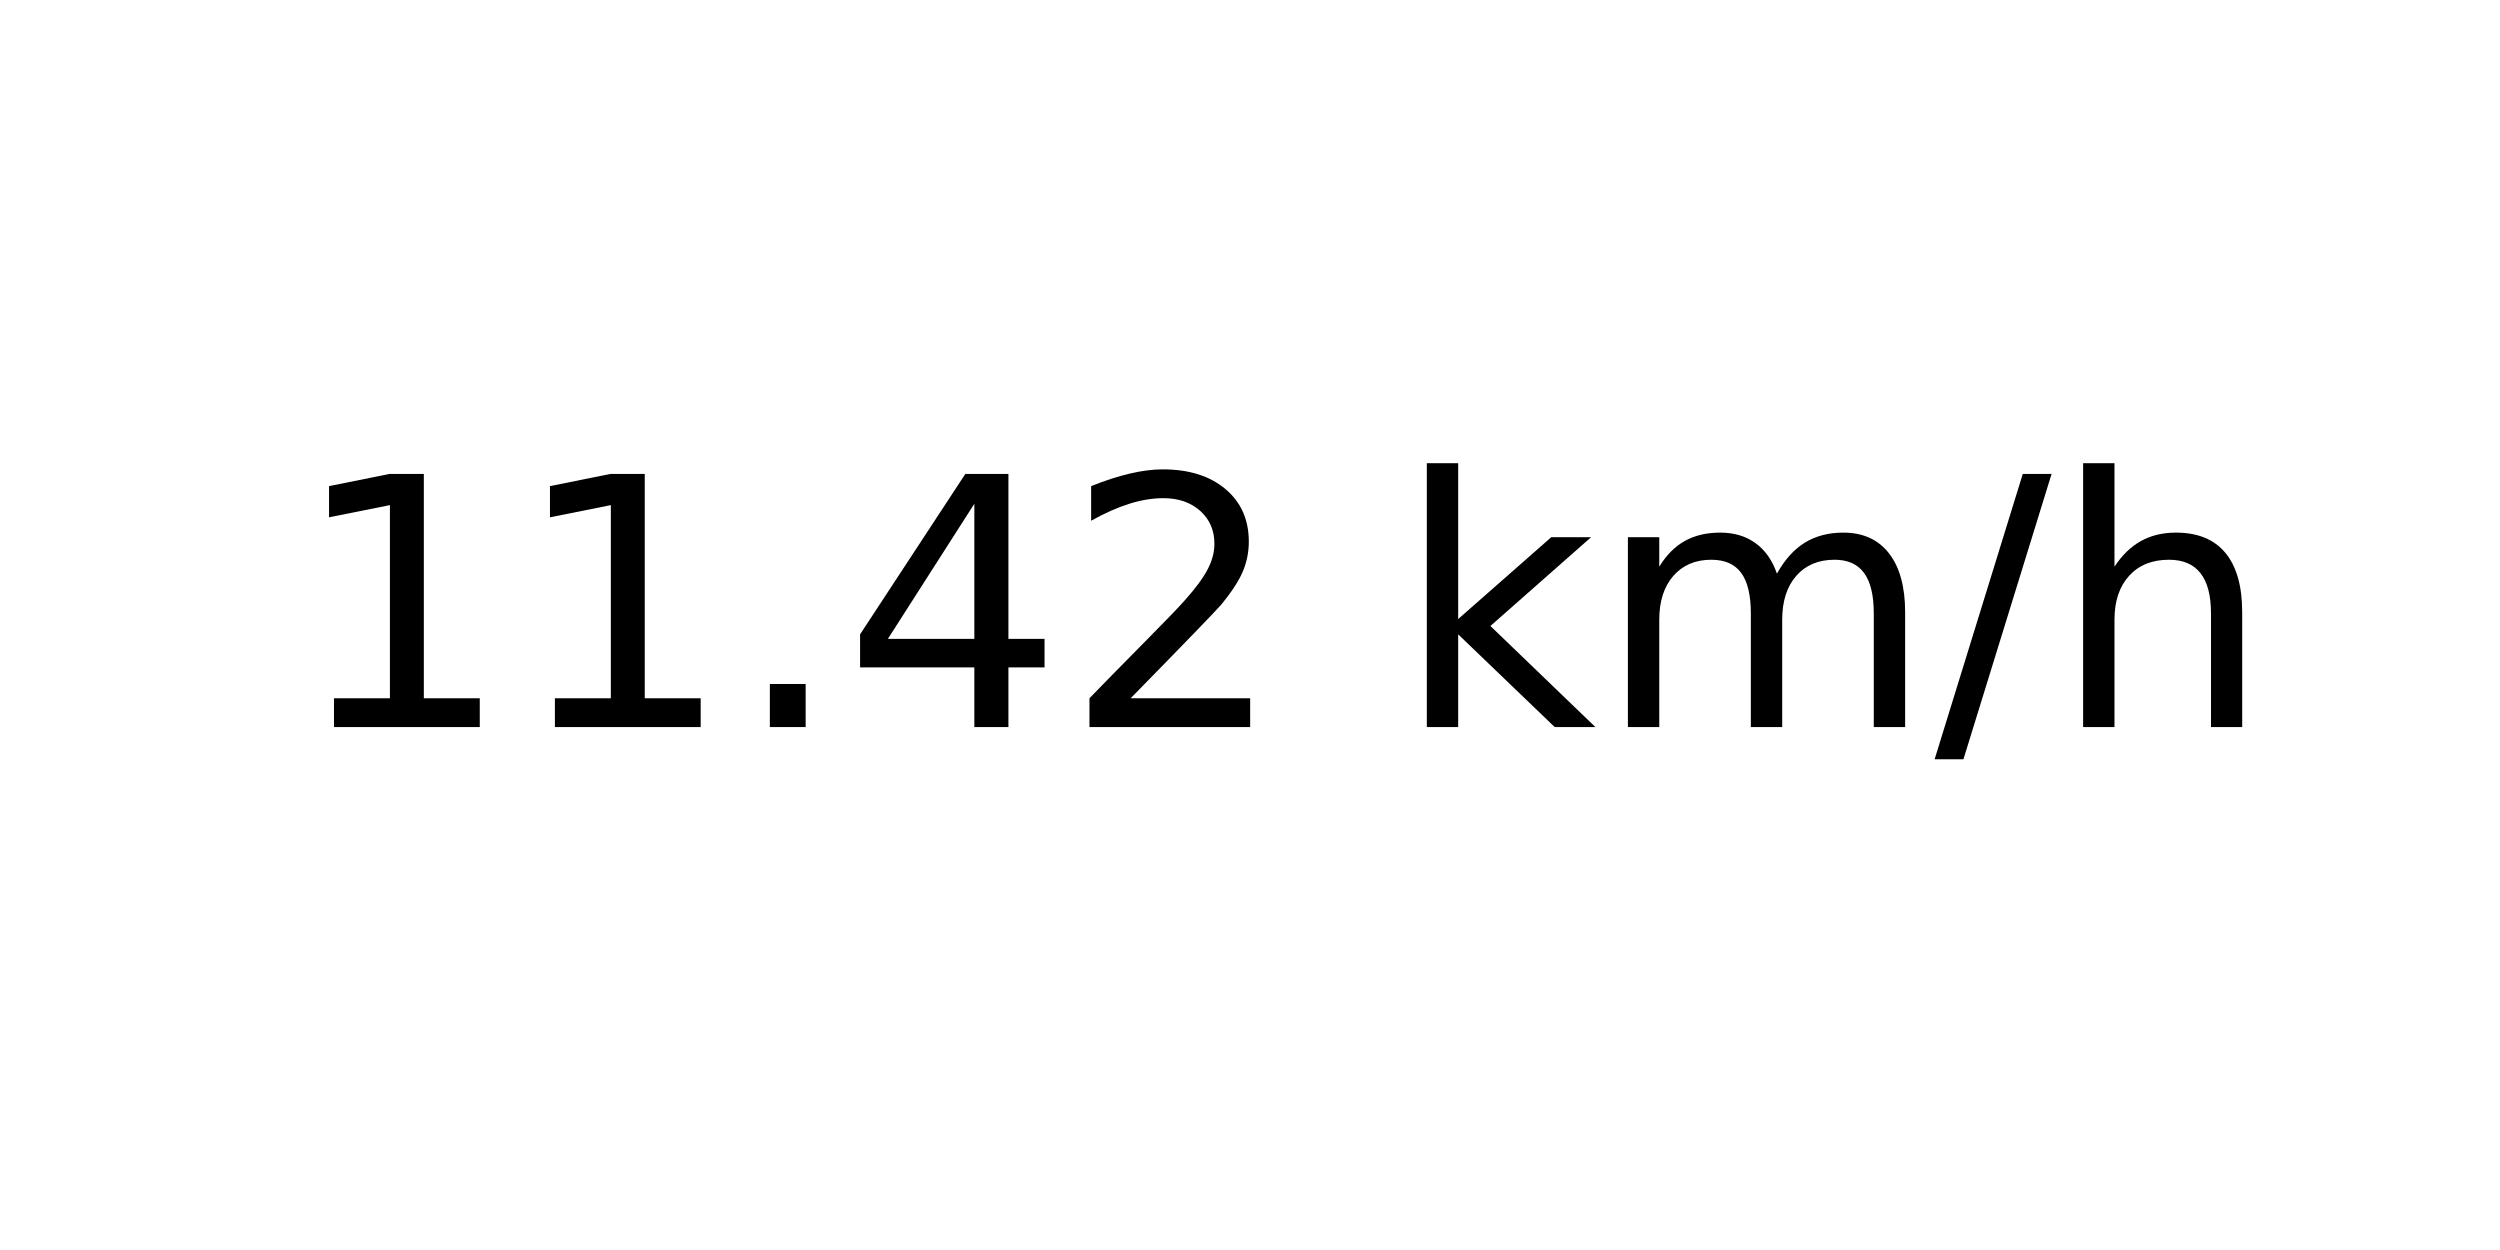
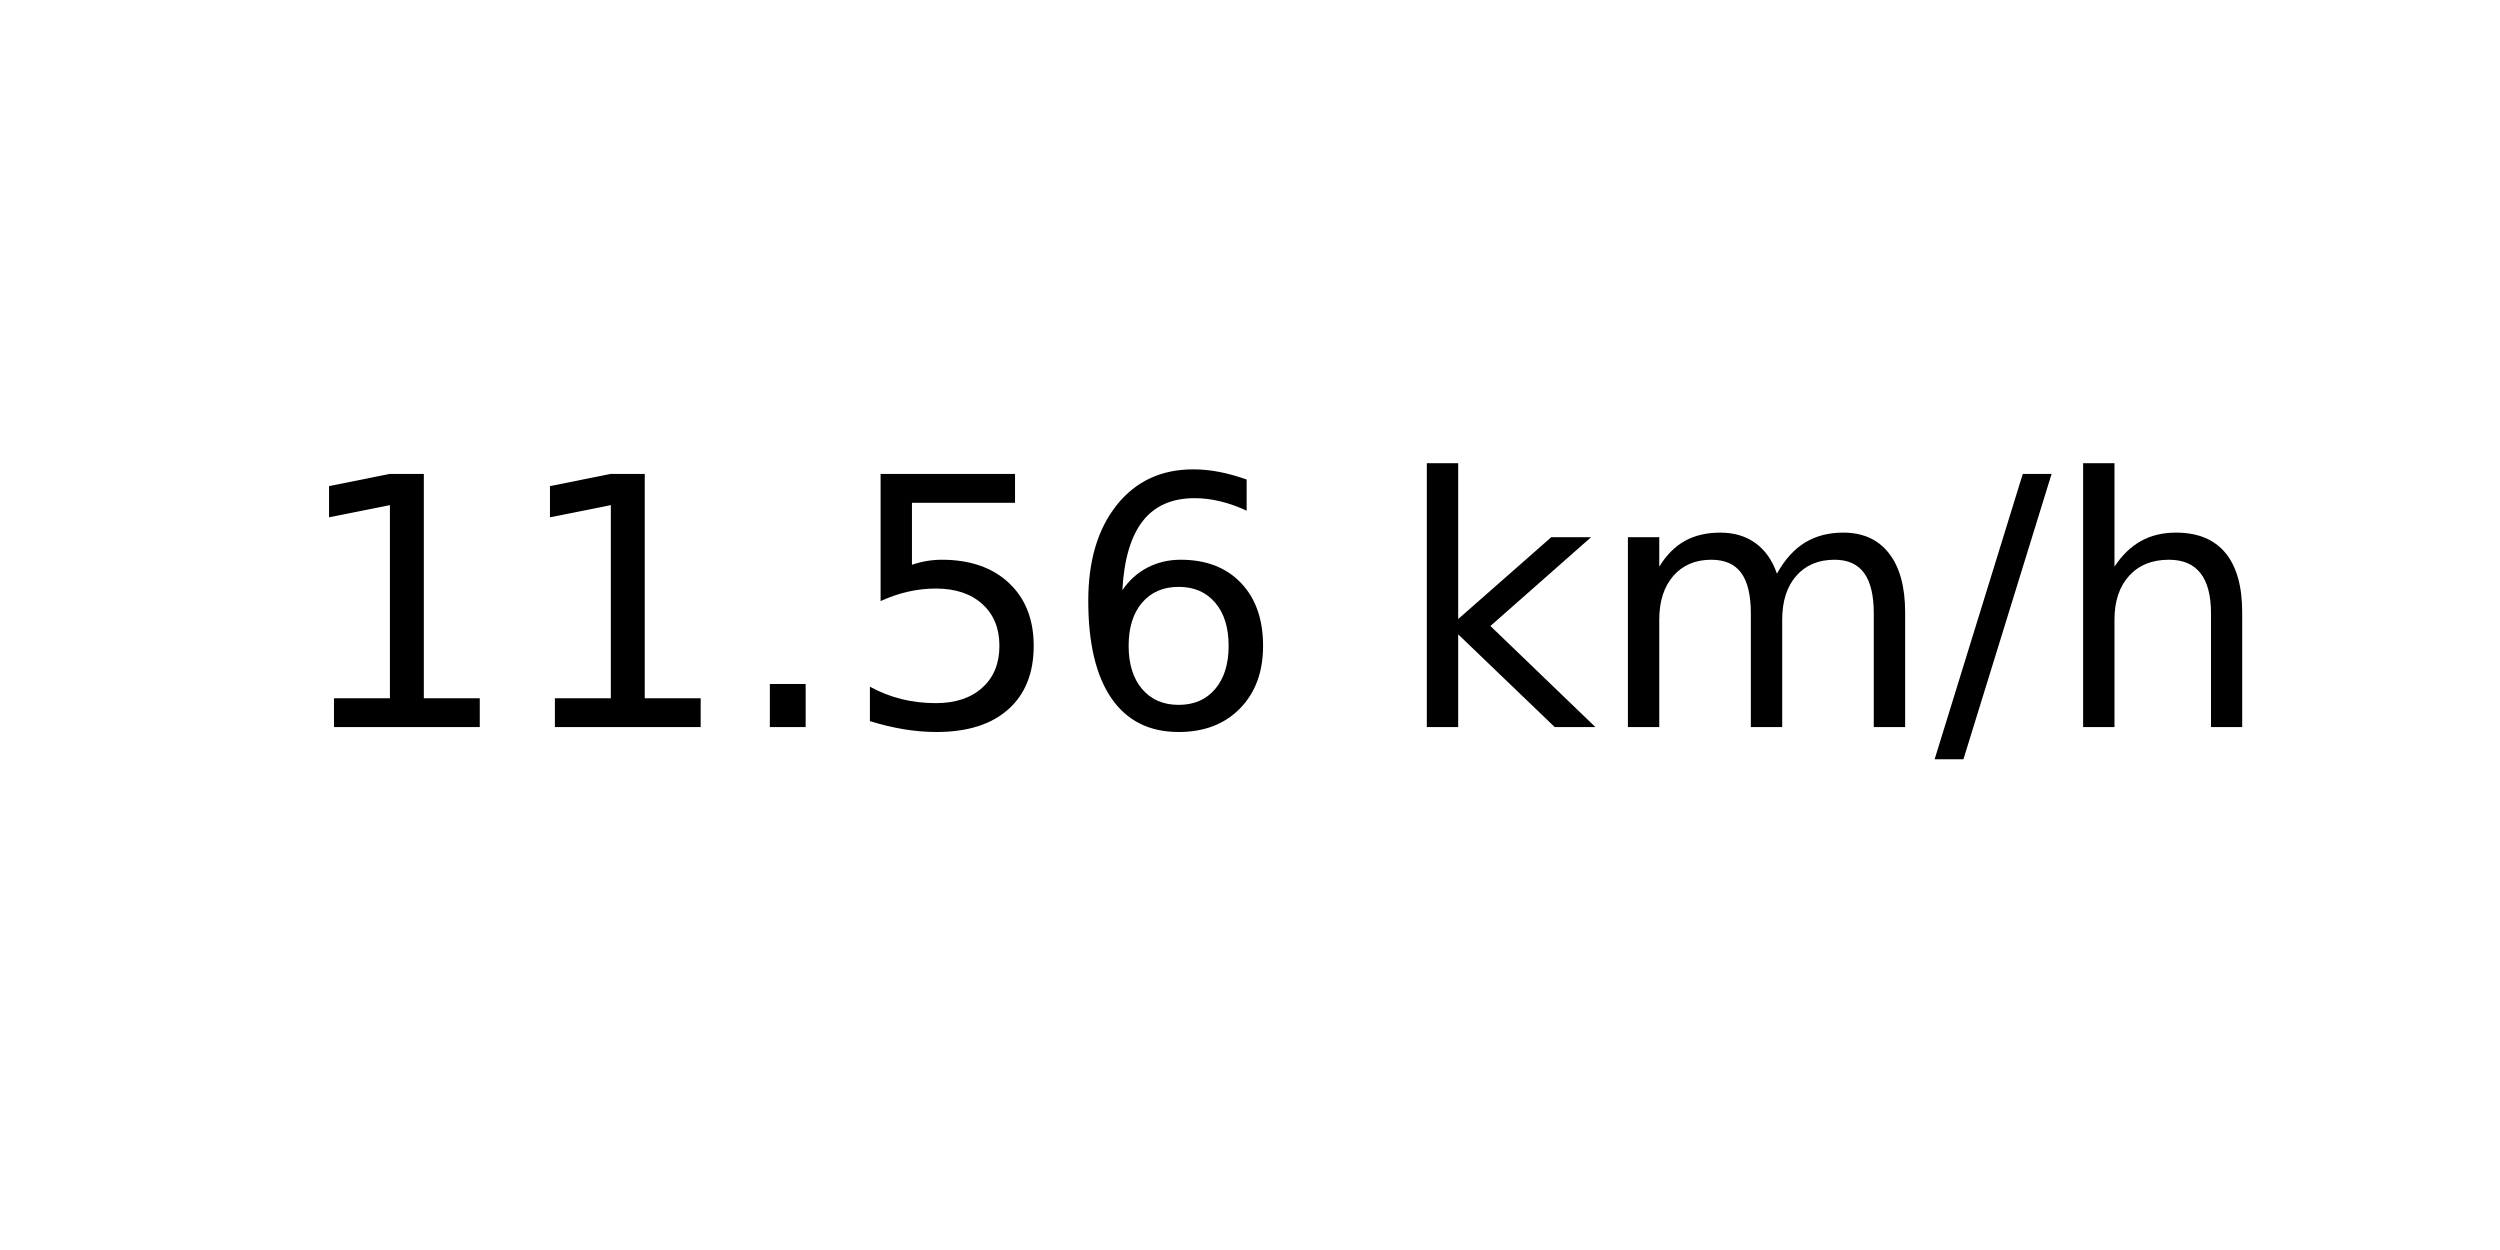
<svg xmlns="http://www.w3.org/2000/svg" xmlns:xlink="http://www.w3.org/1999/xlink" width="72pt" height="36pt" viewBox="0 0 72 36" version="1.1">
  <defs>
    <style type="text/css">*{stroke-linejoin: round; stroke-linecap: butt}</style>
  </defs>
  <g id="figure_1">
    <g id="axes_1">
      <g id="text_1">
        <g transform="translate(8.378125 20.93937) scale(0.1 -0.1)">
          <defs>
            <path id="DejaVuSans-31" d="M 794 531  L 1825 531  L 1825 4091  L 703 3866  L 703 4441  L 1819 4666  L 2450 4666  L 2450 531  L 3481 531  L 3481 0  L 794 0  L 794 531  z " transform="scale(0.015625)" />
            <path id="DejaVuSans-2e" d="M 684 794  L 1344 794  L 1344 0  L 684 0  L 684 794  z " transform="scale(0.015625)" />
-             <path id="DejaVuSans-34" d="M 2419 4116  L 825 1625  L 2419 1625  L 2419 4116  z M 2253 4666  L 3047 4666  L 3047 1625  L 3713 1625  L 3713 1100  L 3047 1100  L 3047 0  L 2419 0  L 2419 1100  L 313 1100  L 313 1709  L 2253 4666  z " transform="scale(0.015625)" />
-             <path id="DejaVuSans-32" d="M 1228 531  L 3431 531  L 3431 0  L 469 0  L 469 531  Q 828 903 1448 1529  Q 2069 2156 2228 2338  Q 2531 2678 2651 2914  Q 2772 3150 2772 3378  Q 2772 3750 2511 3984  Q 2250 4219 1831 4219  Q 1534 4219 1204 4116  Q 875 4013 500 3803  L 500 4441  Q 881 4594 1212 4672  Q 1544 4750 1819 4750  Q 2544 4750 2975 4387  Q 3406 4025 3406 3419  Q 3406 3131 3298 2873  Q 3191 2616 2906 2266  Q 2828 2175 2409 1742  Q 1991 1309 1228 531  z " transform="scale(0.015625)" />
+             <path id="DejaVuSans-35" d="M 691 4666  L 3169 4666  L 3169 4134  L 1269 4134  L 1269 2991  Q 1406 3038 1543 3061  Q 1681 3084 1819 3084  Q 2600 3084 3056 2656  Q 3513 2228 3513 1497  Q 3513 744 3044 326  Q 2575 -91 1722 -91  Q 1428 -91 1123 -41  Q 819 9 494 109  L 494 744  Q 775 591 1075 516  Q 1375 441 1709 441  Q 2250 441 2565 725  Q 2881 1009 2881 1497  Q 2881 1984 2565 2268  Q 2250 2553 1709 2553  Q 1456 2553 1204 2497  Q 953 2441 691 2322  L 691 4666  z " transform="scale(0.015625)" />
+             <path id="DejaVuSans-36" d="M 2113 2584  Q 1688 2584 1439 2293  Q 1191 2003 1191 1497  Q 1191 994 1439 701  Q 1688 409 2113 409  Q 2538 409 2786 701  Q 3034 994 3034 1497  Q 3034 2003 2786 2293  Q 2538 2584 2113 2584  z M 3366 4563  L 3366 3988  Q 3128 4100 2886 4159  Q 2644 4219 2406 4219  Q 1781 4219 1451 3797  Q 1122 3375 1075 2522  Q 1259 2794 1537 2939  Q 1816 3084 2150 3084  Q 2853 3084 3261 2657  Q 3669 2231 3669 1497  Q 3669 778 3244 343  Q 2819 -91 2113 -91  Q 1303 -91 875 529  Q 447 1150 447 2328  Q 447 3434 972 4092  Q 1497 4750 2381 4750  Q 2619 4750 2861 4703  Q 3103 4656 3366 4563  z " transform="scale(0.015625)" />
            <path id="DejaVuSans-20" transform="scale(0.015625)" />
            <path id="DejaVuSans-6b" d="M 581 4863  L 1159 4863  L 1159 1991  L 2875 3500  L 3609 3500  L 1753 1863  L 3688 0  L 2938 0  L 1159 1709  L 1159 0  L 581 0  L 581 4863  z " transform="scale(0.015625)" />
            <path id="DejaVuSans-6d" d="M 3328 2828  Q 3544 3216 3844 3400  Q 4144 3584 4550 3584  Q 5097 3584 5394 3201  Q 5691 2819 5691 2113  L 5691 0  L 5113 0  L 5113 2094  Q 5113 2597 4934 2840  Q 4756 3084 4391 3084  Q 3944 3084 3684 2787  Q 3425 2491 3425 1978  L 3425 0  L 2847 0  L 2847 2094  Q 2847 2600 2669 2842  Q 2491 3084 2119 3084  Q 1678 3084 1418 2786  Q 1159 2488 1159 1978  L 1159 0  L 581 0  L 581 3500  L 1159 3500  L 1159 2956  Q 1356 3278 1631 3431  Q 1906 3584 2284 3584  Q 2666 3584 2933 3390  Q 3200 3197 3328 2828  z " transform="scale(0.015625)" />
            <path id="DejaVuSans-2f" d="M 1625 4666  L 2156 4666  L 531 -594  L 0 -594  L 1625 4666  z " transform="scale(0.015625)" />
            <path id="DejaVuSans-68" d="M 3513 2113  L 3513 0  L 2938 0  L 2938 2094  Q 2938 2591 2744 2837  Q 2550 3084 2163 3084  Q 1697 3084 1428 2787  Q 1159 2491 1159 1978  L 1159 0  L 581 0  L 581 4863  L 1159 4863  L 1159 2956  Q 1366 3272 1645 3428  Q 1925 3584 2291 3584  Q 2894 3584 3203 3211  Q 3513 2838 3513 2113  z " transform="scale(0.015625)" />
          </defs>
          <use xlink:href="#DejaVuSans-31" />
          <use xlink:href="#DejaVuSans-31" x="63.623" />
          <use xlink:href="#DejaVuSans-2e" x="127.246" />
-           <use xlink:href="#DejaVuSans-34" x="159.033" />
-           <use xlink:href="#DejaVuSans-32" x="222.656" />
+           <use xlink:href="#DejaVuSans-35" x="159.033" />
+           <use xlink:href="#DejaVuSans-36" x="222.656" />
          <use xlink:href="#DejaVuSans-20" x="286.279" />
          <use xlink:href="#DejaVuSans-6b" x="318.066" />
          <use xlink:href="#DejaVuSans-6d" x="375.977" />
          <use xlink:href="#DejaVuSans-2f" x="473.389" />
          <use xlink:href="#DejaVuSans-68" x="507.08" />
        </g>
      </g>
    </g>
  </g>
</svg>
